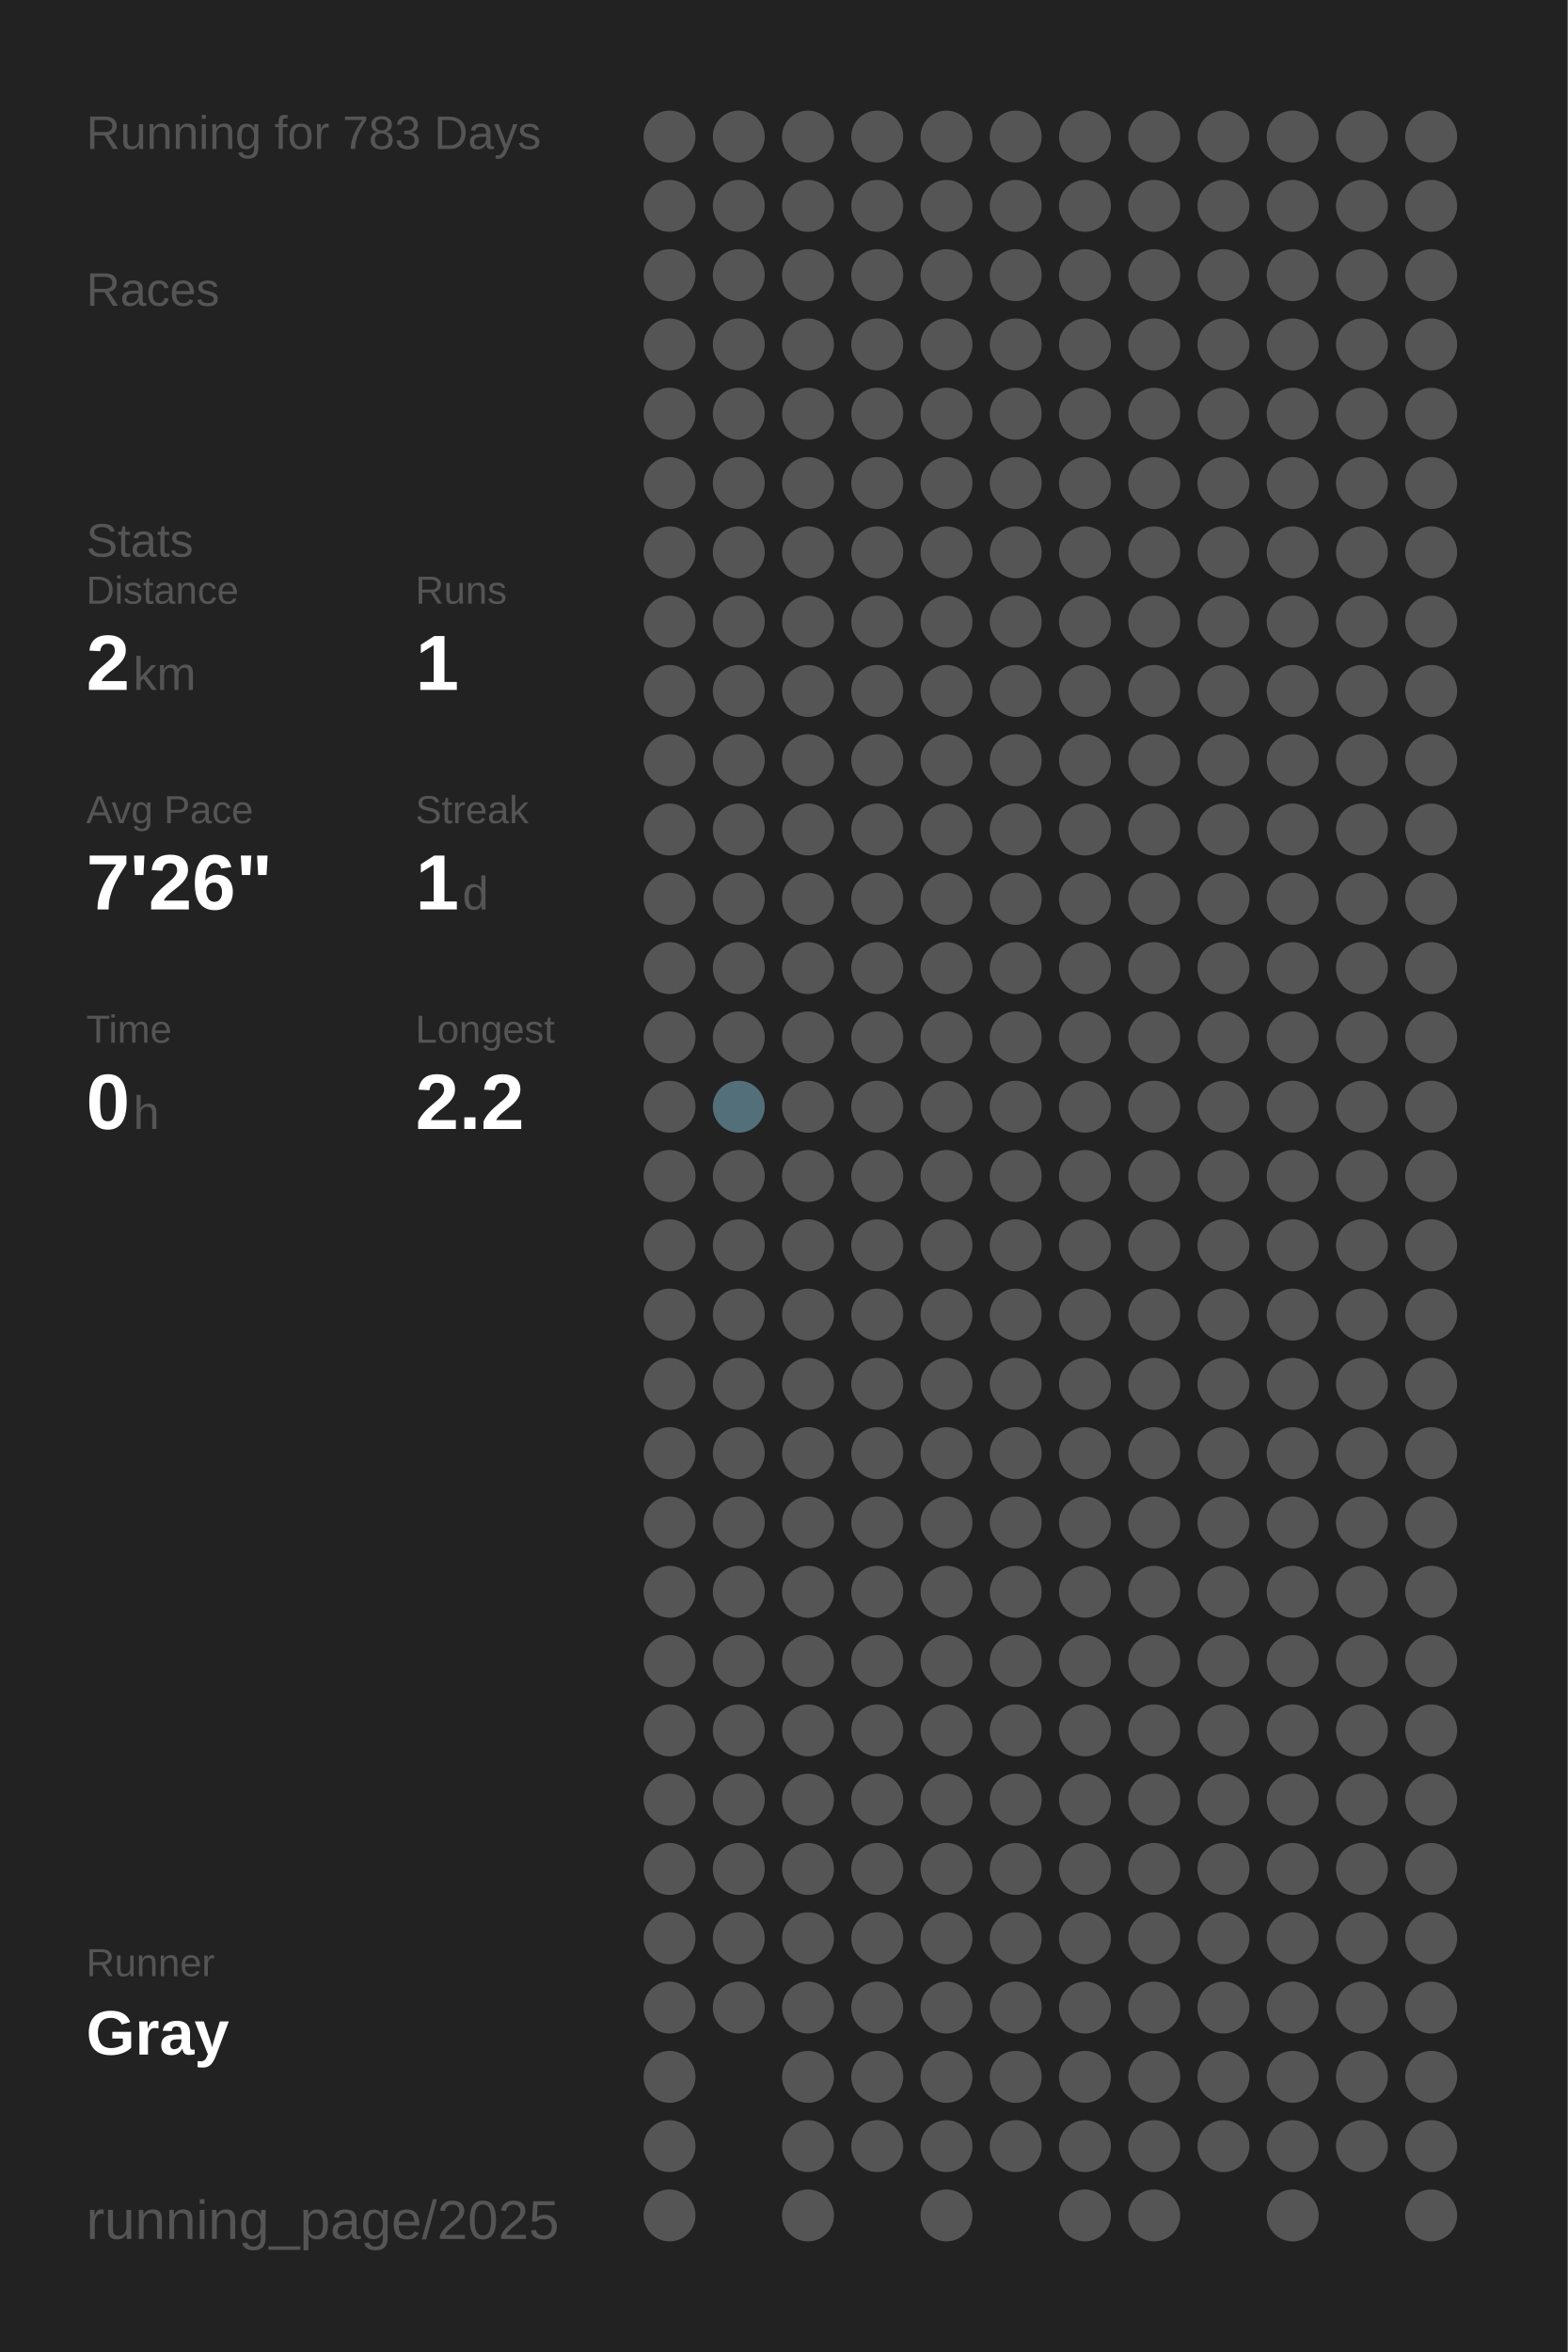
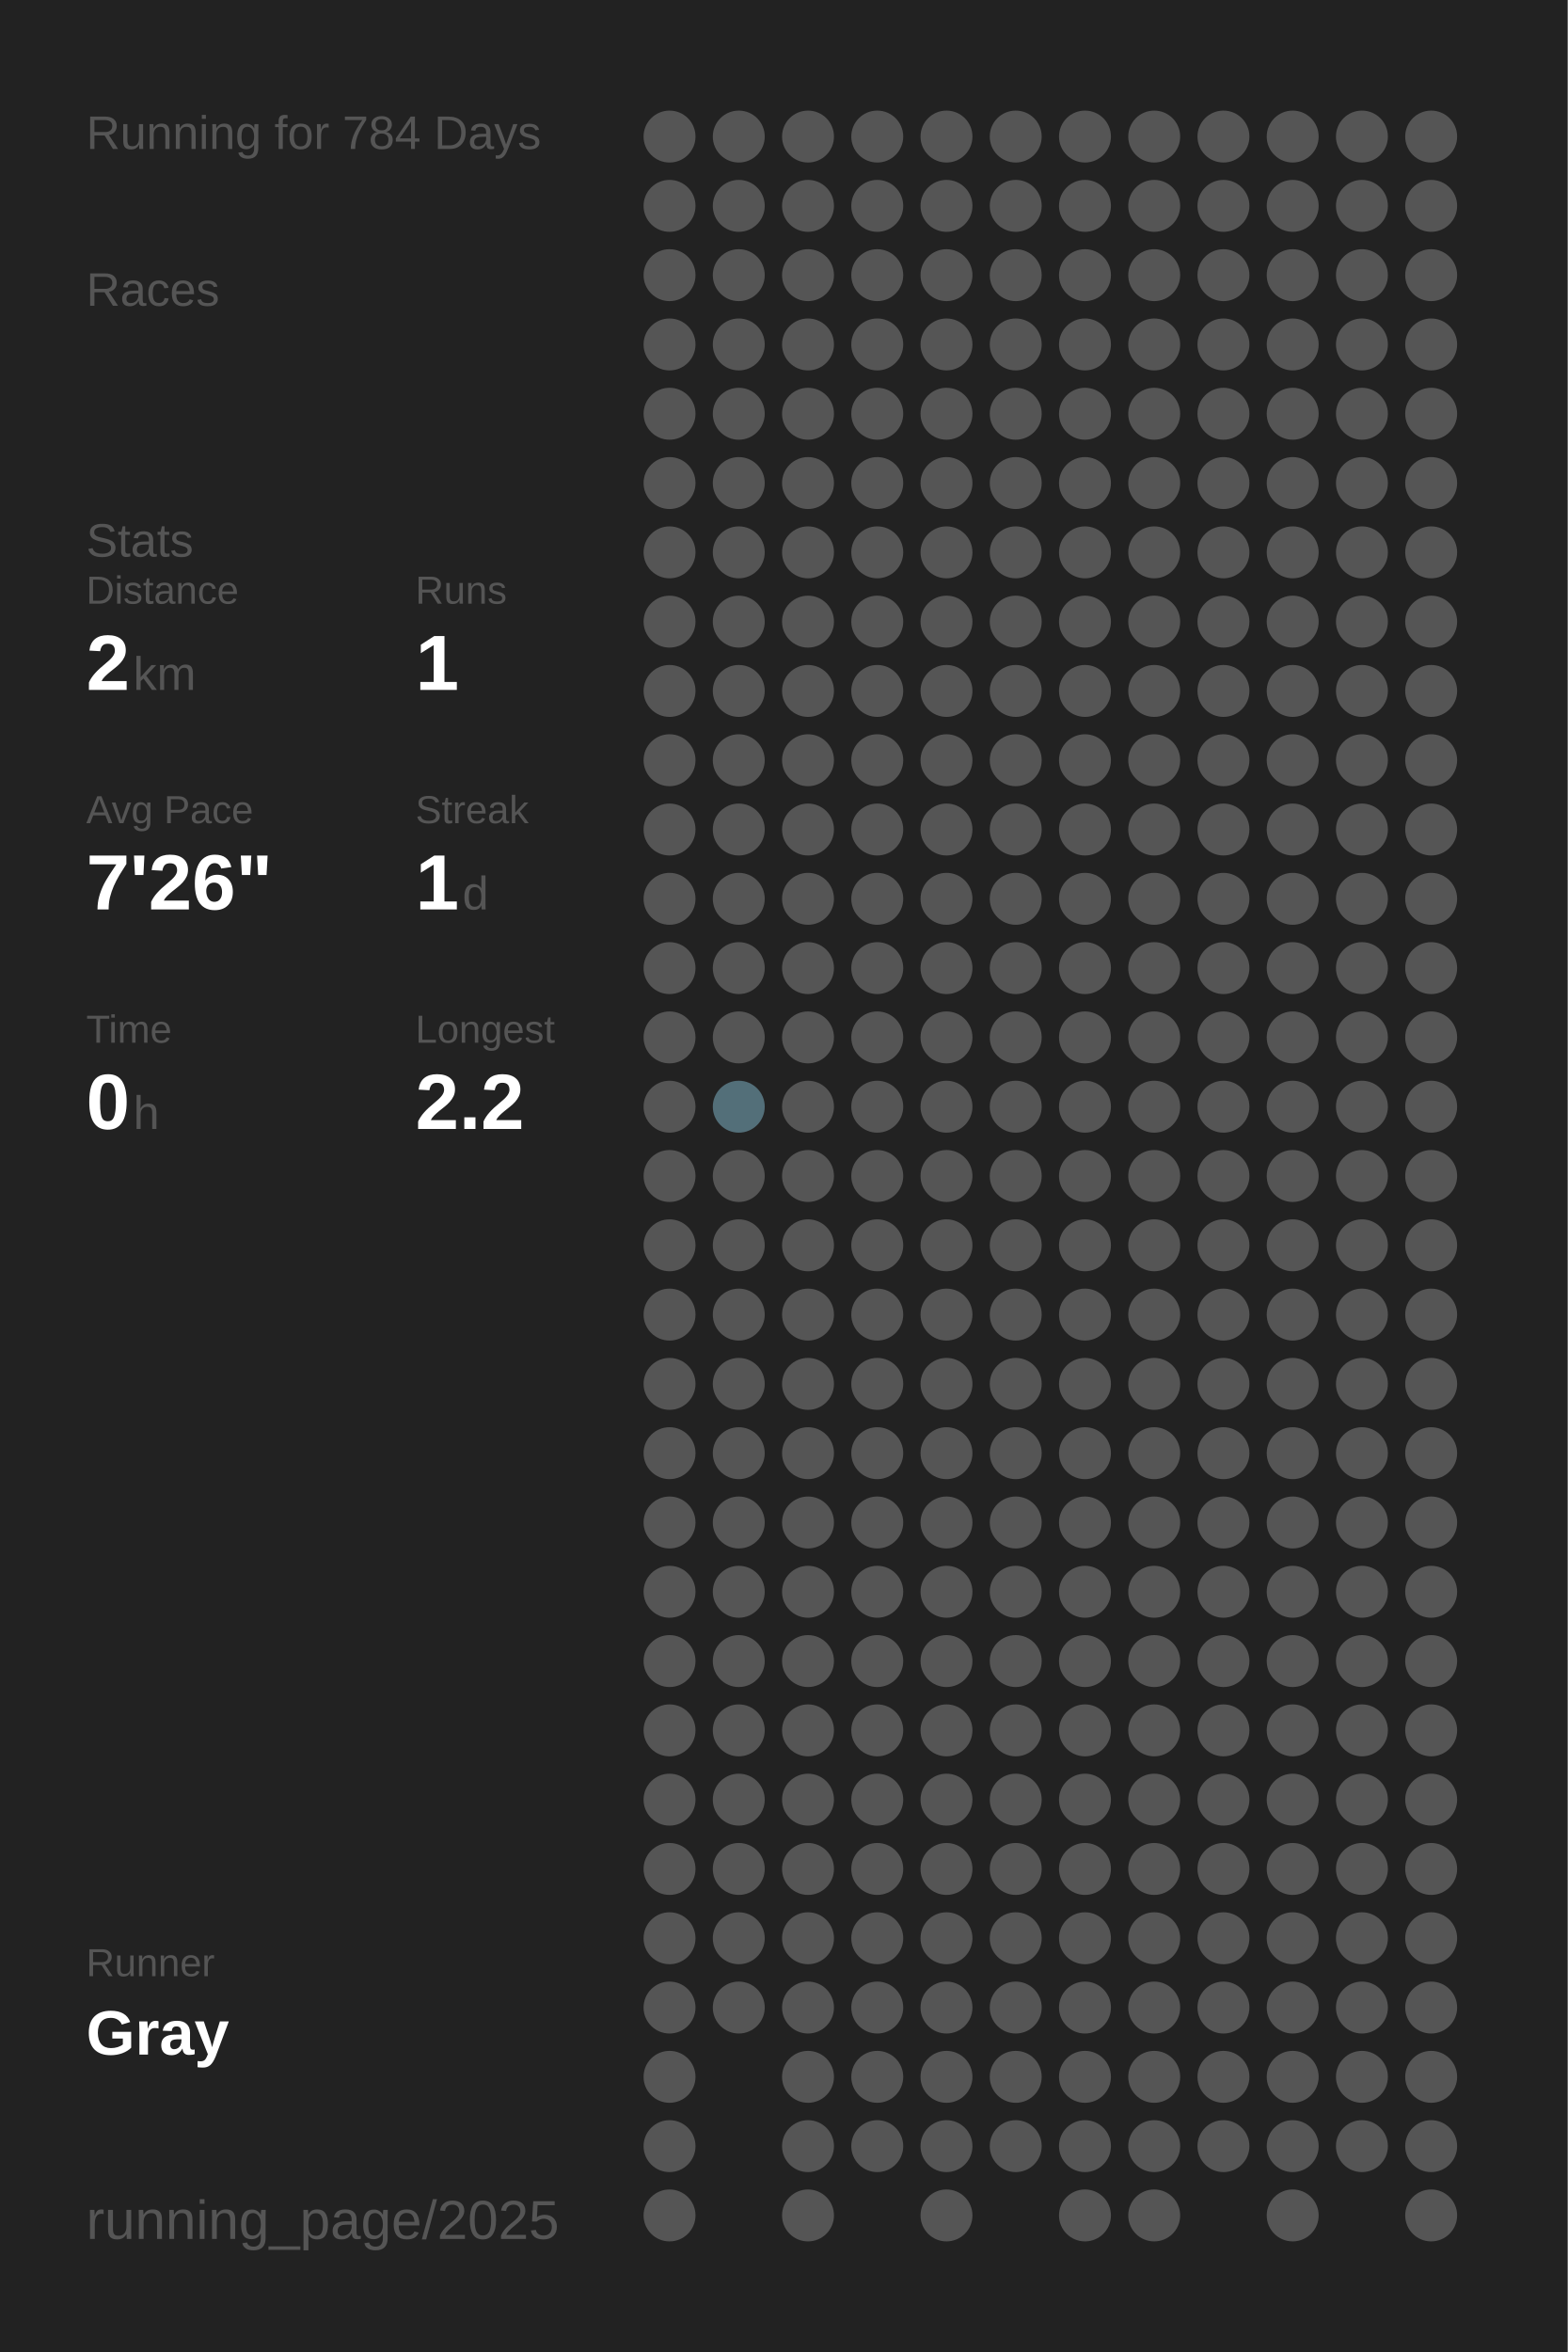
<svg xmlns="http://www.w3.org/2000/svg" baseProfile="full" height="300mm" version="1.1" viewBox="0,0,200,300" width="200mm">
  <defs />
  <rect fill="#222222" height="300" width="200" x="0" y="0" />
-   <text fill="#555555" style="font-size:6px; font-family:Arial;" x="11" y="19">Running for 783 Days</text>
+   <text fill="#555555" style="font-size:6px; font-family:Arial;" x="11" y="19">Running for 784 Days</text>
  <text fill="#555555" style="font-size:6px; font-family:Arial;" x="11" y="39">Races</text>
  <text fill="#555555" style="font-size:6px; font-family:Arial;" x="11" y="71">Stats</text>
  <text fill="#555555" style="font-size:5px; font-family:Arial;" x="11" y="77">Distance</text>
  <text fill="#FFFFFF" style="font-size:10px; font-family:Arial; font-weight:bold;" x="11" y="88">2</text>
  <text fill="#555555" style="font-size:6px; font-family:Arial;" x="17" y="88">km</text>
  <text fill="#555555" style="font-size:5px; font-family:Arial;" x="53" y="77">Runs</text>
  <text fill="#FFFFFF" style="font-size:10px; font-family:Arial; font-weight:bold;" x="53" y="88">1</text>
  <text fill="#555555" style="font-size:5px; font-family:Arial;" x="11" y="105">Avg Pace</text>
  <text fill="#FFFFFF" style="font-size:10px; font-family:Arial; font-weight:bold;" x="11" y="116">7'26"</text>
  <text fill="#555555" style="font-size:5px; font-family:Arial;" x="53" y="105">Streak</text>
  <text fill="#FFFFFF" style="font-size:10px; font-family:Arial; font-weight:bold;" x="53" y="116">1</text>
  <text fill="#555555" style="font-size:6px; font-family:Arial;" x="59" y="116">d</text>
  <text fill="#555555" style="font-size:5px; font-family:Arial;" x="11" y="133">Time</text>
  <text fill="#FFFFFF" style="font-size:10px; font-family:Arial; font-weight:bold;" x="11" y="144">0</text>
  <text fill="#555555" style="font-size:6px; font-family:Arial;" x="17" y="144">h</text>
  <text fill="#555555" style="font-size:5px; font-family:Arial;" x="53" y="133">Longest</text>
  <text fill="#FFFFFF" style="font-size:10px; font-family:Arial; font-weight:bold;" x="53" y="144">2.2</text>
  <text fill="#555555" style="font-size:5px; font-family:Arial;" x="11" y="252.065">Runner</text>
  <text fill="#FFFFFF" style="font-size:8px; font-family:Arial; font-weight:bold;" x="11" y="262.065">Gray</text>
  <text fill="#555555" style="font-size:7px; font-family:Arial;" x="11" y="285.581">running_page/2025</text>
  <circle cx="85.417" cy="17.419" fill="#555555" r="3.312" />
  <circle cx="85.417" cy="26.258" fill="#555555" r="3.312" />
  <circle cx="85.417" cy="35.097" fill="#555555" r="3.312" />
  <circle cx="85.417" cy="43.935" fill="#555555" r="3.312" />
  <circle cx="85.417" cy="52.774" fill="#555555" r="3.312" />
  <circle cx="85.417" cy="61.613" fill="#555555" r="3.312" />
  <circle cx="85.417" cy="70.452" fill="#555555" r="3.312" />
  <circle cx="85.417" cy="79.29" fill="#555555" r="3.312" />
  <circle cx="85.417" cy="88.129" fill="#555555" r="3.312" />
  <circle cx="85.417" cy="96.968" fill="#555555" r="3.312" />
  <circle cx="85.417" cy="105.806" fill="#555555" r="3.312" />
  <circle cx="85.417" cy="114.645" fill="#555555" r="3.312" />
  <circle cx="85.417" cy="123.484" fill="#555555" r="3.312" />
  <circle cx="85.417" cy="132.323" fill="#555555" r="3.312" />
  <circle cx="85.417" cy="141.161" fill="#555555" r="3.312" />
  <circle cx="85.417" cy="150" fill="#555555" r="3.312" />
  <circle cx="85.417" cy="158.839" fill="#555555" r="3.312" />
  <circle cx="85.417" cy="167.677" fill="#555555" r="3.312" />
  <circle cx="85.417" cy="176.516" fill="#555555" r="3.312" />
  <circle cx="85.417" cy="185.355" fill="#555555" r="3.312" />
  <circle cx="85.417" cy="194.194" fill="#555555" r="3.312" />
  <circle cx="85.417" cy="203.032" fill="#555555" r="3.312" />
  <circle cx="85.417" cy="211.871" fill="#555555" r="3.312" />
  <circle cx="85.417" cy="220.71" fill="#555555" r="3.312" />
  <circle cx="85.417" cy="229.548" fill="#555555" r="3.312" />
  <circle cx="85.417" cy="238.387" fill="#555555" r="3.312" />
  <circle cx="85.417" cy="247.226" fill="#555555" r="3.312" />
  <circle cx="85.417" cy="256.065" fill="#555555" r="3.312" />
  <circle cx="85.417" cy="264.903" fill="#555555" r="3.312" />
  <circle cx="85.417" cy="273.742" fill="#555555" r="3.312" />
  <circle cx="85.417" cy="282.581" fill="#555555" r="3.312" />
  <circle cx="94.25" cy="17.419" fill="#555555" r="3.312" />
  <circle cx="94.25" cy="26.258" fill="#555555" r="3.312" />
  <circle cx="94.25" cy="35.097" fill="#555555" r="3.312" />
  <circle cx="94.25" cy="43.935" fill="#555555" r="3.312" />
  <circle cx="94.25" cy="52.774" fill="#555555" r="3.312" />
  <circle cx="94.25" cy="61.613" fill="#555555" r="3.312" />
  <circle cx="94.25" cy="70.452" fill="#555555" r="3.312" />
  <circle cx="94.25" cy="79.29" fill="#555555" r="3.312" />
  <circle cx="94.25" cy="88.129" fill="#555555" r="3.312" />
  <circle cx="94.25" cy="96.968" fill="#555555" r="3.312" />
  <circle cx="94.25" cy="105.806" fill="#555555" r="3.312" />
  <circle cx="94.25" cy="114.645" fill="#555555" r="3.312" />
  <circle cx="94.25" cy="123.484" fill="#555555" r="3.312" />
  <circle cx="94.25" cy="132.323" fill="#555555" r="3.312" />
  <circle cx="94.25" cy="141.161" fill="#536f79" r="3.312" />
  <circle cx="94.25" cy="150" fill="#555555" r="3.312" />
  <circle cx="94.25" cy="158.839" fill="#555555" r="3.312" />
  <circle cx="94.25" cy="167.677" fill="#555555" r="3.312" />
  <circle cx="94.25" cy="176.516" fill="#555555" r="3.312" />
  <circle cx="94.25" cy="185.355" fill="#555555" r="3.312" />
  <circle cx="94.25" cy="194.194" fill="#555555" r="3.312" />
  <circle cx="94.25" cy="203.032" fill="#555555" r="3.312" />
  <circle cx="94.25" cy="211.871" fill="#555555" r="3.312" />
  <circle cx="94.25" cy="220.71" fill="#555555" r="3.312" />
  <circle cx="94.25" cy="229.548" fill="#555555" r="3.312" />
  <circle cx="94.25" cy="238.387" fill="#555555" r="3.312" />
  <circle cx="94.25" cy="247.226" fill="#555555" r="3.312" />
  <circle cx="94.25" cy="256.065" fill="#555555" r="3.312" />
  <circle cx="103.083" cy="17.419" fill="#555555" r="3.312" />
  <circle cx="103.083" cy="26.258" fill="#555555" r="3.312" />
  <circle cx="103.083" cy="35.097" fill="#555555" r="3.312" />
  <circle cx="103.083" cy="43.935" fill="#555555" r="3.312" />
  <circle cx="103.083" cy="52.774" fill="#555555" r="3.312" />
  <circle cx="103.083" cy="61.613" fill="#555555" r="3.312" />
  <circle cx="103.083" cy="70.452" fill="#555555" r="3.312" />
  <circle cx="103.083" cy="79.29" fill="#555555" r="3.312" />
  <circle cx="103.083" cy="88.129" fill="#555555" r="3.312" />
  <circle cx="103.083" cy="96.968" fill="#555555" r="3.312" />
  <circle cx="103.083" cy="105.806" fill="#555555" r="3.312" />
  <circle cx="103.083" cy="114.645" fill="#555555" r="3.312" />
  <circle cx="103.083" cy="123.484" fill="#555555" r="3.312" />
  <circle cx="103.083" cy="132.323" fill="#555555" r="3.312" />
  <circle cx="103.083" cy="141.161" fill="#555555" r="3.312" />
  <circle cx="103.083" cy="150" fill="#555555" r="3.312" />
  <circle cx="103.083" cy="158.839" fill="#555555" r="3.312" />
  <circle cx="103.083" cy="167.677" fill="#555555" r="3.312" />
  <circle cx="103.083" cy="176.516" fill="#555555" r="3.312" />
  <circle cx="103.083" cy="185.355" fill="#555555" r="3.312" />
  <circle cx="103.083" cy="194.194" fill="#555555" r="3.312" />
  <circle cx="103.083" cy="203.032" fill="#555555" r="3.312" />
  <circle cx="103.083" cy="211.871" fill="#555555" r="3.312" />
  <circle cx="103.083" cy="220.71" fill="#555555" r="3.312" />
  <circle cx="103.083" cy="229.548" fill="#555555" r="3.312" />
  <circle cx="103.083" cy="238.387" fill="#555555" r="3.312" />
  <circle cx="103.083" cy="247.226" fill="#555555" r="3.312" />
  <circle cx="103.083" cy="256.065" fill="#555555" r="3.312" />
  <circle cx="103.083" cy="264.903" fill="#555555" r="3.312" />
  <circle cx="103.083" cy="273.742" fill="#555555" r="3.312" />
  <circle cx="103.083" cy="282.581" fill="#555555" r="3.312" />
  <circle cx="111.917" cy="17.419" fill="#555555" r="3.312" />
  <circle cx="111.917" cy="26.258" fill="#555555" r="3.312" />
  <circle cx="111.917" cy="35.097" fill="#555555" r="3.312" />
  <circle cx="111.917" cy="43.935" fill="#555555" r="3.312" />
  <circle cx="111.917" cy="52.774" fill="#555555" r="3.312" />
  <circle cx="111.917" cy="61.613" fill="#555555" r="3.312" />
  <circle cx="111.917" cy="70.452" fill="#555555" r="3.312" />
  <circle cx="111.917" cy="79.29" fill="#555555" r="3.312" />
  <circle cx="111.917" cy="88.129" fill="#555555" r="3.312" />
  <circle cx="111.917" cy="96.968" fill="#555555" r="3.312" />
  <circle cx="111.917" cy="105.806" fill="#555555" r="3.312" />
  <circle cx="111.917" cy="114.645" fill="#555555" r="3.312" />
  <circle cx="111.917" cy="123.484" fill="#555555" r="3.312" />
  <circle cx="111.917" cy="132.323" fill="#555555" r="3.312" />
  <circle cx="111.917" cy="141.161" fill="#555555" r="3.312" />
  <circle cx="111.917" cy="150" fill="#555555" r="3.312" />
  <circle cx="111.917" cy="158.839" fill="#555555" r="3.312" />
  <circle cx="111.917" cy="167.677" fill="#555555" r="3.312" />
  <circle cx="111.917" cy="176.516" fill="#555555" r="3.312" />
  <circle cx="111.917" cy="185.355" fill="#555555" r="3.312" />
  <circle cx="111.917" cy="194.194" fill="#555555" r="3.312" />
  <circle cx="111.917" cy="203.032" fill="#555555" r="3.312" />
  <circle cx="111.917" cy="211.871" fill="#555555" r="3.312" />
  <circle cx="111.917" cy="220.71" fill="#555555" r="3.312" />
  <circle cx="111.917" cy="229.548" fill="#555555" r="3.312" />
  <circle cx="111.917" cy="238.387" fill="#555555" r="3.312" />
  <circle cx="111.917" cy="247.226" fill="#555555" r="3.312" />
  <circle cx="111.917" cy="256.065" fill="#555555" r="3.312" />
  <circle cx="111.917" cy="264.903" fill="#555555" r="3.312" />
  <circle cx="111.917" cy="273.742" fill="#555555" r="3.312" />
  <circle cx="120.75" cy="17.419" fill="#555555" r="3.312" />
  <circle cx="120.75" cy="26.258" fill="#555555" r="3.312" />
  <circle cx="120.75" cy="35.097" fill="#555555" r="3.312" />
  <circle cx="120.75" cy="43.935" fill="#555555" r="3.312" />
  <circle cx="120.75" cy="52.774" fill="#555555" r="3.312" />
  <circle cx="120.75" cy="61.613" fill="#555555" r="3.312" />
  <circle cx="120.75" cy="70.452" fill="#555555" r="3.312" />
  <circle cx="120.75" cy="79.29" fill="#555555" r="3.312" />
  <circle cx="120.75" cy="88.129" fill="#555555" r="3.312" />
  <circle cx="120.75" cy="96.968" fill="#555555" r="3.312" />
  <circle cx="120.75" cy="105.806" fill="#555555" r="3.312" />
  <circle cx="120.75" cy="114.645" fill="#555555" r="3.312" />
  <circle cx="120.75" cy="123.484" fill="#555555" r="3.312" />
  <circle cx="120.75" cy="132.323" fill="#555555" r="3.312" />
  <circle cx="120.75" cy="141.161" fill="#555555" r="3.312" />
  <circle cx="120.75" cy="150" fill="#555555" r="3.312" />
  <circle cx="120.75" cy="158.839" fill="#555555" r="3.312" />
  <circle cx="120.75" cy="167.677" fill="#555555" r="3.312" />
  <circle cx="120.75" cy="176.516" fill="#555555" r="3.312" />
  <circle cx="120.75" cy="185.355" fill="#555555" r="3.312" />
  <circle cx="120.75" cy="194.194" fill="#555555" r="3.312" />
  <circle cx="120.75" cy="203.032" fill="#555555" r="3.312" />
  <circle cx="120.75" cy="211.871" fill="#555555" r="3.312" />
  <circle cx="120.75" cy="220.71" fill="#555555" r="3.312" />
  <circle cx="120.75" cy="229.548" fill="#555555" r="3.312" />
  <circle cx="120.75" cy="238.387" fill="#555555" r="3.312" />
  <circle cx="120.75" cy="247.226" fill="#555555" r="3.312" />
  <circle cx="120.75" cy="256.065" fill="#555555" r="3.312" />
  <circle cx="120.75" cy="264.903" fill="#555555" r="3.312" />
  <circle cx="120.75" cy="273.742" fill="#555555" r="3.312" />
  <circle cx="120.75" cy="282.581" fill="#555555" r="3.312" />
  <circle cx="129.583" cy="17.419" fill="#555555" r="3.312" />
  <circle cx="129.583" cy="26.258" fill="#555555" r="3.312" />
  <circle cx="129.583" cy="35.097" fill="#555555" r="3.312" />
  <circle cx="129.583" cy="43.935" fill="#555555" r="3.312" />
  <circle cx="129.583" cy="52.774" fill="#555555" r="3.312" />
  <circle cx="129.583" cy="61.613" fill="#555555" r="3.312" />
  <circle cx="129.583" cy="70.452" fill="#555555" r="3.312" />
  <circle cx="129.583" cy="79.29" fill="#555555" r="3.312" />
  <circle cx="129.583" cy="88.129" fill="#555555" r="3.312" />
  <circle cx="129.583" cy="96.968" fill="#555555" r="3.312" />
  <circle cx="129.583" cy="105.806" fill="#555555" r="3.312" />
  <circle cx="129.583" cy="114.645" fill="#555555" r="3.312" />
  <circle cx="129.583" cy="123.484" fill="#555555" r="3.312" />
  <circle cx="129.583" cy="132.323" fill="#555555" r="3.312" />
  <circle cx="129.583" cy="141.161" fill="#555555" r="3.312" />
  <circle cx="129.583" cy="150" fill="#555555" r="3.312" />
  <circle cx="129.583" cy="158.839" fill="#555555" r="3.312" />
  <circle cx="129.583" cy="167.677" fill="#555555" r="3.312" />
  <circle cx="129.583" cy="176.516" fill="#555555" r="3.312" />
  <circle cx="129.583" cy="185.355" fill="#555555" r="3.312" />
  <circle cx="129.583" cy="194.194" fill="#555555" r="3.312" />
  <circle cx="129.583" cy="203.032" fill="#555555" r="3.312" />
  <circle cx="129.583" cy="211.871" fill="#555555" r="3.312" />
  <circle cx="129.583" cy="220.71" fill="#555555" r="3.312" />
  <circle cx="129.583" cy="229.548" fill="#555555" r="3.312" />
  <circle cx="129.583" cy="238.387" fill="#555555" r="3.312" />
  <circle cx="129.583" cy="247.226" fill="#555555" r="3.312" />
  <circle cx="129.583" cy="256.065" fill="#555555" r="3.312" />
  <circle cx="129.583" cy="264.903" fill="#555555" r="3.312" />
  <circle cx="129.583" cy="273.742" fill="#555555" r="3.312" />
  <circle cx="138.417" cy="17.419" fill="#555555" r="3.312" />
  <circle cx="138.417" cy="26.258" fill="#555555" r="3.312" />
  <circle cx="138.417" cy="35.097" fill="#555555" r="3.312" />
  <circle cx="138.417" cy="43.935" fill="#555555" r="3.312" />
  <circle cx="138.417" cy="52.774" fill="#555555" r="3.312" />
  <circle cx="138.417" cy="61.613" fill="#555555" r="3.312" />
  <circle cx="138.417" cy="70.452" fill="#555555" r="3.312" />
  <circle cx="138.417" cy="79.29" fill="#555555" r="3.312" />
  <circle cx="138.417" cy="88.129" fill="#555555" r="3.312" />
  <circle cx="138.417" cy="96.968" fill="#555555" r="3.312" />
  <circle cx="138.417" cy="105.806" fill="#555555" r="3.312" />
  <circle cx="138.417" cy="114.645" fill="#555555" r="3.312" />
  <circle cx="138.417" cy="123.484" fill="#555555" r="3.312" />
  <circle cx="138.417" cy="132.323" fill="#555555" r="3.312" />
  <circle cx="138.417" cy="141.161" fill="#555555" r="3.312" />
  <circle cx="138.417" cy="150" fill="#555555" r="3.312" />
  <circle cx="138.417" cy="158.839" fill="#555555" r="3.312" />
  <circle cx="138.417" cy="167.677" fill="#555555" r="3.312" />
  <circle cx="138.417" cy="176.516" fill="#555555" r="3.312" />
  <circle cx="138.417" cy="185.355" fill="#555555" r="3.312" />
  <circle cx="138.417" cy="194.194" fill="#555555" r="3.312" />
  <circle cx="138.417" cy="203.032" fill="#555555" r="3.312" />
  <circle cx="138.417" cy="211.871" fill="#555555" r="3.312" />
  <circle cx="138.417" cy="220.71" fill="#555555" r="3.312" />
  <circle cx="138.417" cy="229.548" fill="#555555" r="3.312" />
  <circle cx="138.417" cy="238.387" fill="#555555" r="3.312" />
  <circle cx="138.417" cy="247.226" fill="#555555" r="3.312" />
  <circle cx="138.417" cy="256.065" fill="#555555" r="3.312" />
  <circle cx="138.417" cy="264.903" fill="#555555" r="3.312" />
  <circle cx="138.417" cy="273.742" fill="#555555" r="3.312" />
  <circle cx="138.417" cy="282.581" fill="#555555" r="3.312" />
  <circle cx="147.25" cy="17.419" fill="#555555" r="3.312" />
  <circle cx="147.25" cy="26.258" fill="#555555" r="3.312" />
  <circle cx="147.25" cy="35.097" fill="#555555" r="3.312" />
  <circle cx="147.25" cy="43.935" fill="#555555" r="3.312" />
  <circle cx="147.25" cy="52.774" fill="#555555" r="3.312" />
  <circle cx="147.25" cy="61.613" fill="#555555" r="3.312" />
  <circle cx="147.25" cy="70.452" fill="#555555" r="3.312" />
  <circle cx="147.25" cy="79.29" fill="#555555" r="3.312" />
  <circle cx="147.25" cy="88.129" fill="#555555" r="3.312" />
  <circle cx="147.25" cy="96.968" fill="#555555" r="3.312" />
  <circle cx="147.25" cy="105.806" fill="#555555" r="3.312" />
  <circle cx="147.25" cy="114.645" fill="#555555" r="3.312" />
  <circle cx="147.25" cy="123.484" fill="#555555" r="3.312" />
  <circle cx="147.25" cy="132.323" fill="#555555" r="3.312" />
  <circle cx="147.25" cy="141.161" fill="#555555" r="3.312" />
  <circle cx="147.25" cy="150" fill="#555555" r="3.312" />
  <circle cx="147.25" cy="158.839" fill="#555555" r="3.312" />
  <circle cx="147.25" cy="167.677" fill="#555555" r="3.312" />
  <circle cx="147.25" cy="176.516" fill="#555555" r="3.312" />
  <circle cx="147.25" cy="185.355" fill="#555555" r="3.312" />
  <circle cx="147.25" cy="194.194" fill="#555555" r="3.312" />
  <circle cx="147.25" cy="203.032" fill="#555555" r="3.312" />
  <circle cx="147.25" cy="211.871" fill="#555555" r="3.312" />
  <circle cx="147.25" cy="220.71" fill="#555555" r="3.312" />
  <circle cx="147.25" cy="229.548" fill="#555555" r="3.312" />
  <circle cx="147.25" cy="238.387" fill="#555555" r="3.312" />
  <circle cx="147.25" cy="247.226" fill="#555555" r="3.312" />
  <circle cx="147.25" cy="256.065" fill="#555555" r="3.312" />
  <circle cx="147.25" cy="264.903" fill="#555555" r="3.312" />
  <circle cx="147.25" cy="273.742" fill="#555555" r="3.312" />
  <circle cx="147.25" cy="282.581" fill="#555555" r="3.312" />
  <circle cx="156.083" cy="17.419" fill="#555555" r="3.312" />
  <circle cx="156.083" cy="26.258" fill="#555555" r="3.312" />
  <circle cx="156.083" cy="35.097" fill="#555555" r="3.312" />
  <circle cx="156.083" cy="43.935" fill="#555555" r="3.312" />
  <circle cx="156.083" cy="52.774" fill="#555555" r="3.312" />
  <circle cx="156.083" cy="61.613" fill="#555555" r="3.312" />
  <circle cx="156.083" cy="70.452" fill="#555555" r="3.312" />
  <circle cx="156.083" cy="79.29" fill="#555555" r="3.312" />
  <circle cx="156.083" cy="88.129" fill="#555555" r="3.312" />
  <circle cx="156.083" cy="96.968" fill="#555555" r="3.312" />
  <circle cx="156.083" cy="105.806" fill="#555555" r="3.312" />
  <circle cx="156.083" cy="114.645" fill="#555555" r="3.312" />
  <circle cx="156.083" cy="123.484" fill="#555555" r="3.312" />
  <circle cx="156.083" cy="132.323" fill="#555555" r="3.312" />
  <circle cx="156.083" cy="141.161" fill="#555555" r="3.312" />
  <circle cx="156.083" cy="150" fill="#555555" r="3.312" />
  <circle cx="156.083" cy="158.839" fill="#555555" r="3.312" />
  <circle cx="156.083" cy="167.677" fill="#555555" r="3.312" />
  <circle cx="156.083" cy="176.516" fill="#555555" r="3.312" />
  <circle cx="156.083" cy="185.355" fill="#555555" r="3.312" />
  <circle cx="156.083" cy="194.194" fill="#555555" r="3.312" />
  <circle cx="156.083" cy="203.032" fill="#555555" r="3.312" />
  <circle cx="156.083" cy="211.871" fill="#555555" r="3.312" />
  <circle cx="156.083" cy="220.71" fill="#555555" r="3.312" />
  <circle cx="156.083" cy="229.548" fill="#555555" r="3.312" />
  <circle cx="156.083" cy="238.387" fill="#555555" r="3.312" />
  <circle cx="156.083" cy="247.226" fill="#555555" r="3.312" />
  <circle cx="156.083" cy="256.065" fill="#555555" r="3.312" />
  <circle cx="156.083" cy="264.903" fill="#555555" r="3.312" />
  <circle cx="156.083" cy="273.742" fill="#555555" r="3.312" />
  <circle cx="164.917" cy="17.419" fill="#555555" r="3.312" />
  <circle cx="164.917" cy="26.258" fill="#555555" r="3.312" />
  <circle cx="164.917" cy="35.097" fill="#555555" r="3.312" />
  <circle cx="164.917" cy="43.935" fill="#555555" r="3.312" />
  <circle cx="164.917" cy="52.774" fill="#555555" r="3.312" />
  <circle cx="164.917" cy="61.613" fill="#555555" r="3.312" />
  <circle cx="164.917" cy="70.452" fill="#555555" r="3.312" />
  <circle cx="164.917" cy="79.29" fill="#555555" r="3.312" />
  <circle cx="164.917" cy="88.129" fill="#555555" r="3.312" />
  <circle cx="164.917" cy="96.968" fill="#555555" r="3.312" />
  <circle cx="164.917" cy="105.806" fill="#555555" r="3.312" />
  <circle cx="164.917" cy="114.645" fill="#555555" r="3.312" />
  <circle cx="164.917" cy="123.484" fill="#555555" r="3.312" />
  <circle cx="164.917" cy="132.323" fill="#555555" r="3.312" />
  <circle cx="164.917" cy="141.161" fill="#555555" r="3.312" />
  <circle cx="164.917" cy="150" fill="#555555" r="3.312" />
  <circle cx="164.917" cy="158.839" fill="#555555" r="3.312" />
  <circle cx="164.917" cy="167.677" fill="#555555" r="3.312" />
  <circle cx="164.917" cy="176.516" fill="#555555" r="3.312" />
  <circle cx="164.917" cy="185.355" fill="#555555" r="3.312" />
  <circle cx="164.917" cy="194.194" fill="#555555" r="3.312" />
  <circle cx="164.917" cy="203.032" fill="#555555" r="3.312" />
  <circle cx="164.917" cy="211.871" fill="#555555" r="3.312" />
  <circle cx="164.917" cy="220.71" fill="#555555" r="3.312" />
  <circle cx="164.917" cy="229.548" fill="#555555" r="3.312" />
  <circle cx="164.917" cy="238.387" fill="#555555" r="3.312" />
  <circle cx="164.917" cy="247.226" fill="#555555" r="3.312" />
  <circle cx="164.917" cy="256.065" fill="#555555" r="3.312" />
  <circle cx="164.917" cy="264.903" fill="#555555" r="3.312" />
  <circle cx="164.917" cy="273.742" fill="#555555" r="3.312" />
  <circle cx="164.917" cy="282.581" fill="#555555" r="3.312" />
  <circle cx="173.75" cy="17.419" fill="#555555" r="3.312" />
  <circle cx="173.75" cy="26.258" fill="#555555" r="3.312" />
  <circle cx="173.75" cy="35.097" fill="#555555" r="3.312" />
  <circle cx="173.75" cy="43.935" fill="#555555" r="3.312" />
  <circle cx="173.75" cy="52.774" fill="#555555" r="3.312" />
  <circle cx="173.75" cy="61.613" fill="#555555" r="3.312" />
  <circle cx="173.75" cy="70.452" fill="#555555" r="3.312" />
  <circle cx="173.75" cy="79.29" fill="#555555" r="3.312" />
  <circle cx="173.75" cy="88.129" fill="#555555" r="3.312" />
  <circle cx="173.75" cy="96.968" fill="#555555" r="3.312" />
  <circle cx="173.75" cy="105.806" fill="#555555" r="3.312" />
  <circle cx="173.75" cy="114.645" fill="#555555" r="3.312" />
  <circle cx="173.75" cy="123.484" fill="#555555" r="3.312" />
  <circle cx="173.75" cy="132.323" fill="#555555" r="3.312" />
  <circle cx="173.75" cy="141.161" fill="#555555" r="3.312" />
  <circle cx="173.75" cy="150" fill="#555555" r="3.312" />
  <circle cx="173.75" cy="158.839" fill="#555555" r="3.312" />
  <circle cx="173.75" cy="167.677" fill="#555555" r="3.312" />
  <circle cx="173.75" cy="176.516" fill="#555555" r="3.312" />
  <circle cx="173.75" cy="185.355" fill="#555555" r="3.312" />
  <circle cx="173.75" cy="194.194" fill="#555555" r="3.312" />
  <circle cx="173.75" cy="203.032" fill="#555555" r="3.312" />
  <circle cx="173.75" cy="211.871" fill="#555555" r="3.312" />
  <circle cx="173.75" cy="220.71" fill="#555555" r="3.312" />
  <circle cx="173.75" cy="229.548" fill="#555555" r="3.312" />
  <circle cx="173.75" cy="238.387" fill="#555555" r="3.312" />
  <circle cx="173.75" cy="247.226" fill="#555555" r="3.312" />
  <circle cx="173.75" cy="256.065" fill="#555555" r="3.312" />
  <circle cx="173.75" cy="264.903" fill="#555555" r="3.312" />
  <circle cx="173.75" cy="273.742" fill="#555555" r="3.312" />
  <circle cx="182.583" cy="17.419" fill="#555555" r="3.312" />
  <circle cx="182.583" cy="26.258" fill="#555555" r="3.312" />
  <circle cx="182.583" cy="35.097" fill="#555555" r="3.312" />
  <circle cx="182.583" cy="43.935" fill="#555555" r="3.312" />
  <circle cx="182.583" cy="52.774" fill="#555555" r="3.312" />
  <circle cx="182.583" cy="61.613" fill="#555555" r="3.312" />
  <circle cx="182.583" cy="70.452" fill="#555555" r="3.312" />
  <circle cx="182.583" cy="79.29" fill="#555555" r="3.312" />
  <circle cx="182.583" cy="88.129" fill="#555555" r="3.312" />
  <circle cx="182.583" cy="96.968" fill="#555555" r="3.312" />
  <circle cx="182.583" cy="105.806" fill="#555555" r="3.312" />
  <circle cx="182.583" cy="114.645" fill="#555555" r="3.312" />
  <circle cx="182.583" cy="123.484" fill="#555555" r="3.312" />
  <circle cx="182.583" cy="132.323" fill="#555555" r="3.312" />
  <circle cx="182.583" cy="141.161" fill="#555555" r="3.312" />
  <circle cx="182.583" cy="150" fill="#555555" r="3.312" />
  <circle cx="182.583" cy="158.839" fill="#555555" r="3.312" />
  <circle cx="182.583" cy="167.677" fill="#555555" r="3.312" />
  <circle cx="182.583" cy="176.516" fill="#555555" r="3.312" />
  <circle cx="182.583" cy="185.355" fill="#555555" r="3.312" />
  <circle cx="182.583" cy="194.194" fill="#555555" r="3.312" />
  <circle cx="182.583" cy="203.032" fill="#555555" r="3.312" />
  <circle cx="182.583" cy="211.871" fill="#555555" r="3.312" />
  <circle cx="182.583" cy="220.71" fill="#555555" r="3.312" />
  <circle cx="182.583" cy="229.548" fill="#555555" r="3.312" />
  <circle cx="182.583" cy="238.387" fill="#555555" r="3.312" />
  <circle cx="182.583" cy="247.226" fill="#555555" r="3.312" />
  <circle cx="182.583" cy="256.065" fill="#555555" r="3.312" />
  <circle cx="182.583" cy="264.903" fill="#555555" r="3.312" />
  <circle cx="182.583" cy="273.742" fill="#555555" r="3.312" />
  <circle cx="182.583" cy="282.581" fill="#555555" r="3.312" />
</svg>
